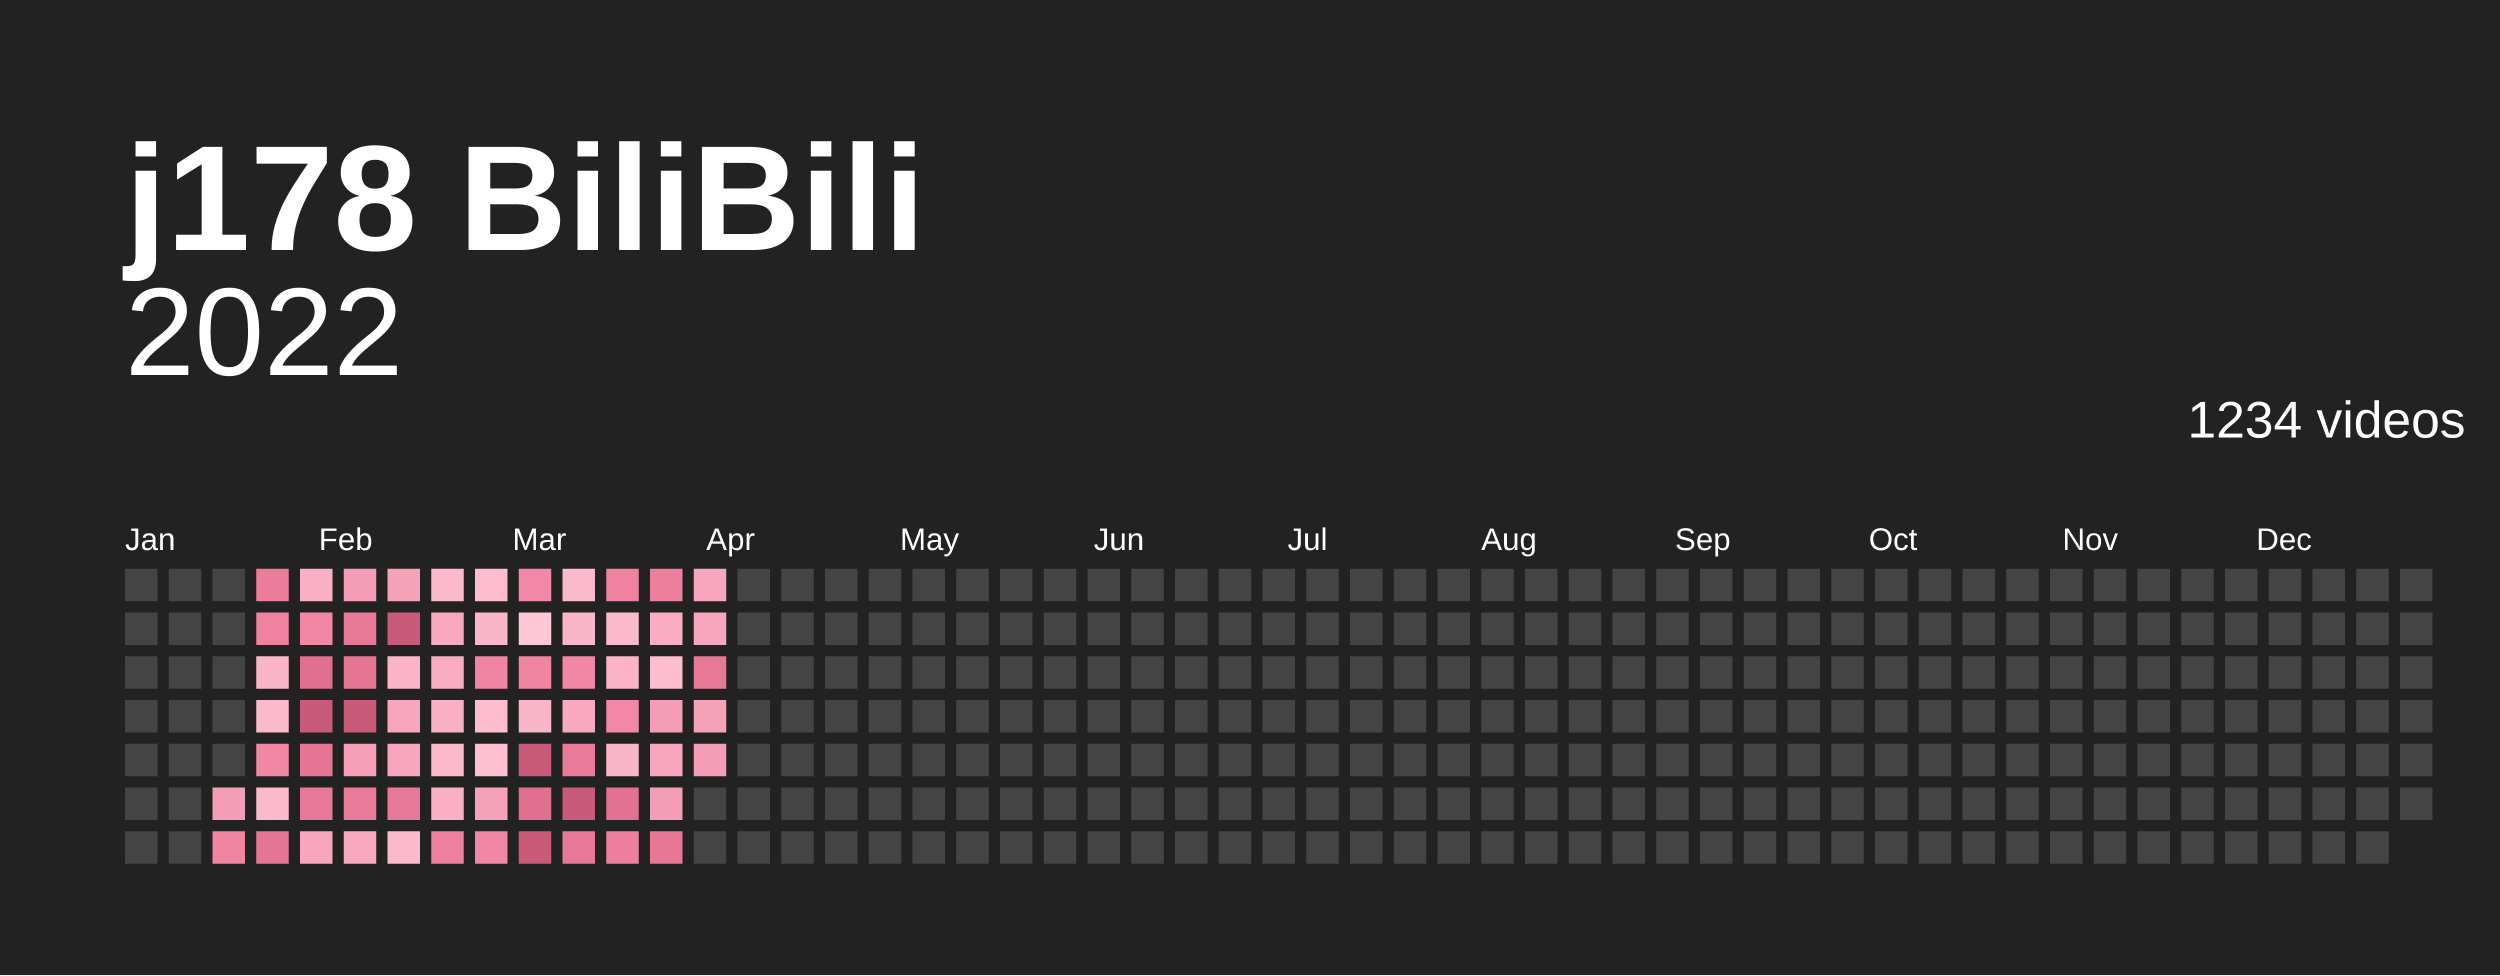
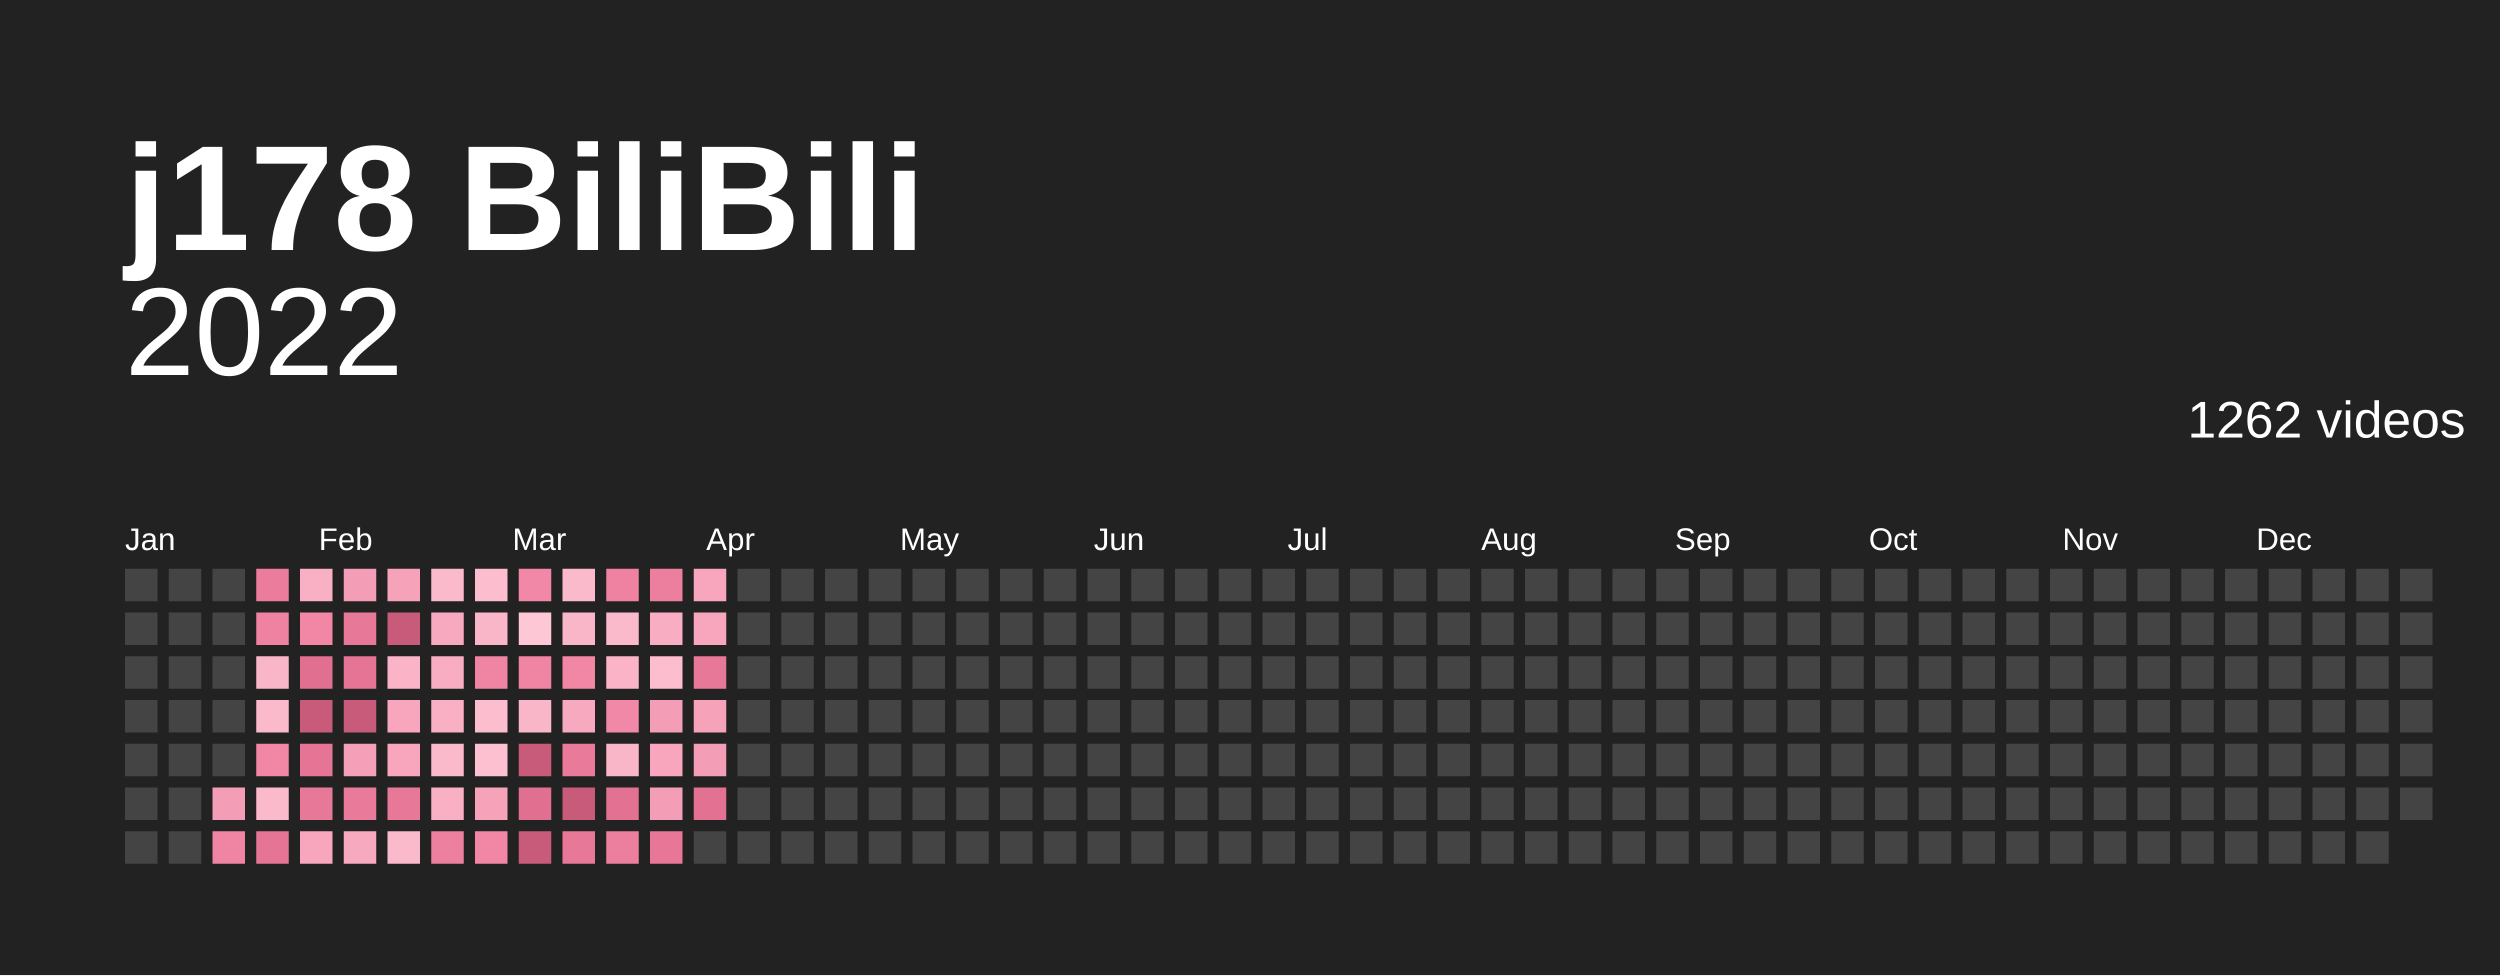
<svg xmlns="http://www.w3.org/2000/svg" baseProfile="full" height="78mm" version="1.1" viewBox="0,0,200,78" width="200mm">
  <defs />
  <rect fill="#222222" height="78" width="200" x="0" y="0" />
  <text fill="#ffffff" style="font-size:12px; font-family:Arial; font-weight:bold;" x="10" y="20">j178 BiliBili</text>
  <text alignment-baseline="hanging" fill="#ffffff" style="font-size:10.0px; font-family:Arial;" x="10" y="30">2022</text>
-   <text alignment-baseline="hanging" fill="#ffffff" style="font-size:4.125px; font-family:Arial;" x="175" y="35">1234 videos</text>
+   <text alignment-baseline="hanging" fill="#ffffff" style="font-size:4.125px; font-family:Arial;" x="175" y="35">1262 videos</text>
  <text fill="#ffffff" style="font-size:2.5px; font-family:Arial" x="10.0" y="44">Jan</text>
  <text fill="#ffffff" style="font-size:2.5px; font-family:Arial" x="25.5" y="44">Feb</text>
  <text fill="#ffffff" style="font-size:2.5px; font-family:Arial" x="41.0" y="44">Mar</text>
  <text fill="#ffffff" style="font-size:2.5px; font-family:Arial" x="56.5" y="44">Apr</text>
  <text fill="#ffffff" style="font-size:2.5px; font-family:Arial" x="72.0" y="44">May</text>
  <text fill="#ffffff" style="font-size:2.5px; font-family:Arial" x="87.5" y="44">Jun</text>
  <text fill="#ffffff" style="font-size:2.5px; font-family:Arial" x="103.0" y="44">Jul</text>
  <text fill="#ffffff" style="font-size:2.5px; font-family:Arial" x="118.5" y="44">Aug</text>
  <text fill="#ffffff" style="font-size:2.5px; font-family:Arial" x="134.0" y="44">Sep</text>
  <text fill="#ffffff" style="font-size:2.5px; font-family:Arial" x="149.5" y="44">Oct</text>
  <text fill="#ffffff" style="font-size:2.5px; font-family:Arial" x="165.0" y="44">Nov</text>
  <text fill="#ffffff" style="font-size:2.5px; font-family:Arial" x="180.5" y="44">Dec</text>
  <rect fill="#444444" height="2.6" width="2.6" x="10.0" y="45.5" />
  <rect fill="#444444" height="2.6" width="2.6" x="10.0" y="49.0" />
  <rect fill="#444444" height="2.6" width="2.6" x="10.0" y="52.5" />
  <rect fill="#444444" height="2.6" width="2.6" x="10.0" y="56.0" />
  <rect fill="#444444" height="2.6" width="2.6" x="10.0" y="59.5" />
  <rect fill="#444444" height="2.6" width="2.6" x="10.0" y="63.0" />
  <rect fill="#444444" height="2.6" width="2.6" x="10.0" y="66.5" />
  <rect fill="#444444" height="2.6" width="2.6" x="13.5" y="45.5" />
  <rect fill="#444444" height="2.6" width="2.6" x="13.5" y="49.0" />
  <rect fill="#444444" height="2.6" width="2.6" x="13.5" y="52.5" />
  <rect fill="#444444" height="2.6" width="2.6" x="13.5" y="56.0" />
  <rect fill="#444444" height="2.6" width="2.6" x="13.5" y="59.5" />
  <rect fill="#444444" height="2.6" width="2.6" x="13.5" y="63.0" />
  <rect fill="#444444" height="2.6" width="2.6" x="13.5" y="66.5" />
  <rect fill="#444444" height="2.6" width="2.6" x="17.0" y="45.5" />
  <rect fill="#444444" height="2.6" width="2.6" x="17.0" y="49.0" />
  <rect fill="#444444" height="2.6" width="2.6" x="17.0" y="52.5" />
  <rect fill="#444444" height="2.6" width="2.6" x="17.0" y="56.0" />
  <rect fill="#444444" height="2.6" width="2.6" x="17.0" y="59.5" />
  <rect fill="#f49db6" height="2.6" width="2.6" x="17.0" y="63.0" />
  <rect fill="#f084a3" height="2.6" width="2.6" x="17.0" y="66.5" />
  <rect fill="#eb7c9c" height="2.6" width="2.6" x="20.5" y="45.5" />
  <rect fill="#ef82a1" height="2.6" width="2.6" x="20.5" y="49.0" />
  <rect fill="#fab6c9" height="2.6" width="2.6" x="20.5" y="52.5" />
  <rect fill="#fbb9cc" height="2.6" width="2.6" x="20.5" y="56.0" />
  <rect fill="#f186a5" height="2.6" width="2.6" x="20.5" y="59.5" />
  <rect fill="#fbb9cc" height="2.6" width="2.6" x="20.5" y="63.0" />
  <rect fill="#e67595" height="2.6" width="2.6" x="20.5" y="66.5" />
  <rect fill="#f9b0c4" height="2.6" width="2.6" x="24.0" y="45.5" />
  <rect fill="#f186a5" height="2.6" width="2.6" x="24.0" y="49.0" />
  <rect fill="#e16f90" height="2.6" width="2.6" x="24.0" y="52.5" />
  <rect fill="#c95b7a" height="2.6" width="2.6" x="24.0" y="56.0" />
  <rect fill="#e67595" height="2.6" width="2.6" x="24.0" y="59.5" />
  <rect fill="#e87898" height="2.6" width="2.6" x="24.0" y="63.0" />
  <rect fill="#f7a6bd" height="2.6" width="2.6" x="24.0" y="66.5" />
  <rect fill="#f49db6" height="2.6" width="2.6" x="27.5" y="45.5" />
  <rect fill="#e87898" height="2.6" width="2.6" x="27.5" y="49.0" />
  <rect fill="#e67595" height="2.6" width="2.6" x="27.5" y="52.5" />
  <rect fill="#c95b7a" height="2.6" width="2.6" x="27.5" y="56.0" />
  <rect fill="#f5a0b8" height="2.6" width="2.6" x="27.5" y="59.5" />
  <rect fill="#ea7a9a" height="2.6" width="2.6" x="27.5" y="63.0" />
  <rect fill="#f7a9bf" height="2.6" width="2.6" x="27.5" y="66.5" />
  <rect fill="#f6a3ba" height="2.6" width="2.6" x="31.0" y="45.5" />
  <rect fill="#c95b7a" height="2.6" width="2.6" x="31.0" y="49.0" />
  <rect fill="#fab3c7" height="2.6" width="2.6" x="31.0" y="52.5" />
  <rect fill="#f7a6bd" height="2.6" width="2.6" x="31.0" y="56.0" />
  <rect fill="#f7a6bd" height="2.6" width="2.6" x="31.0" y="59.5" />
  <rect fill="#e87898" height="2.6" width="2.6" x="31.0" y="63.0" />
  <rect fill="#fbb9cc" height="2.6" width="2.6" x="31.0" y="66.5" />
  <rect fill="#fbb9cc" height="2.6" width="2.6" x="34.5" y="45.5" />
  <rect fill="#f7a9bf" height="2.6" width="2.6" x="34.5" y="49.0" />
  <rect fill="#f8adc2" height="2.6" width="2.6" x="34.5" y="52.5" />
  <rect fill="#f9b0c4" height="2.6" width="2.6" x="34.5" y="56.0" />
  <rect fill="#fbb9cc" height="2.6" width="2.6" x="34.5" y="59.5" />
  <rect fill="#f9b0c4" height="2.6" width="2.6" x="34.5" y="63.0" />
  <rect fill="#ed809f" height="2.6" width="2.6" x="34.5" y="66.5" />
  <rect fill="#fcbdce" height="2.6" width="2.6" x="38.0" y="45.5" />
  <rect fill="#fab6c9" height="2.6" width="2.6" x="38.0" y="49.0" />
  <rect fill="#f084a3" height="2.6" width="2.6" x="38.0" y="52.5" />
  <rect fill="#fcbdce" height="2.6" width="2.6" x="38.0" y="56.0" />
  <rect fill="#fcc0d1" height="2.6" width="2.6" x="38.0" y="59.5" />
  <rect fill="#f6a3ba" height="2.6" width="2.6" x="38.0" y="63.0" />
  <rect fill="#f186a5" height="2.6" width="2.6" x="38.0" y="66.5" />
  <rect fill="#f288a7" height="2.6" width="2.6" x="41.5" y="45.5" />
  <rect fill="#fdc7d6" height="2.6" width="2.6" x="41.5" y="49.0" />
  <rect fill="#f084a3" height="2.6" width="2.6" x="41.5" y="52.5" />
  <rect fill="#fab6c9" height="2.6" width="2.6" x="41.5" y="56.0" />
  <rect fill="#c95b7a" height="2.6" width="2.6" x="41.5" y="59.5" />
  <rect fill="#e16f90" height="2.6" width="2.6" x="41.5" y="63.0" />
  <rect fill="#c95b7a" height="2.6" width="2.6" x="41.5" y="66.5" />
  <rect fill="#fbb9cc" height="2.6" width="2.6" x="45.0" y="45.5" />
  <rect fill="#fab6c9" height="2.6" width="2.6" x="45.0" y="49.0" />
  <rect fill="#f186a5" height="2.6" width="2.6" x="45.0" y="52.5" />
  <rect fill="#f7a9bf" height="2.6" width="2.6" x="45.0" y="56.0" />
  <rect fill="#ea7a9a" height="2.6" width="2.6" x="45.0" y="59.5" />
  <rect fill="#c95b7a" height="2.6" width="2.6" x="45.0" y="63.0" />
  <rect fill="#e87898" height="2.6" width="2.6" x="45.0" y="66.5" />
  <rect fill="#ef82a1" height="2.6" width="2.6" x="48.5" y="45.5" />
  <rect fill="#fbb9cc" height="2.6" width="2.6" x="48.5" y="49.0" />
  <rect fill="#fab3c7" height="2.6" width="2.6" x="48.5" y="52.5" />
  <rect fill="#f288a7" height="2.6" width="2.6" x="48.5" y="56.0" />
  <rect fill="#fab6c9" height="2.6" width="2.6" x="48.5" y="59.5" />
  <rect fill="#e37191" height="2.6" width="2.6" x="48.5" y="63.0" />
  <rect fill="#ec7e9e" height="2.6" width="2.6" x="48.5" y="66.5" />
  <rect fill="#ec7e9e" height="2.6" width="2.6" x="52.0" y="45.5" />
  <rect fill="#f8adc2" height="2.6" width="2.6" x="52.0" y="49.0" />
  <rect fill="#fcbdce" height="2.6" width="2.6" x="52.0" y="52.5" />
  <rect fill="#f49db6" height="2.6" width="2.6" x="52.0" y="56.0" />
  <rect fill="#f7a6bd" height="2.6" width="2.6" x="52.0" y="59.5" />
  <rect fill="#f49db6" height="2.6" width="2.6" x="52.0" y="63.0" />
  <rect fill="#e77697" height="2.6" width="2.6" x="52.0" y="66.5" />
  <rect fill="#f7a6bd" height="2.6" width="2.6" x="55.5" y="45.5" />
  <rect fill="#f7a6bd" height="2.6" width="2.6" x="55.5" y="49.0" />
  <rect fill="#e87898" height="2.6" width="2.6" x="55.5" y="52.5" />
  <rect fill="#f6a3ba" height="2.6" width="2.6" x="55.5" y="56.0" />
  <rect fill="#f49db6" height="2.6" width="2.6" x="55.5" y="59.5" />
-   <rect fill="#444444" height="2.6" width="2.6" x="55.5" y="63.0" />
+   <rect fill="#e37191" height="2.6" width="2.6" x="55.5" y="63.0" />
  <rect fill="#444444" height="2.6" width="2.6" x="55.5" y="66.5" />
  <rect fill="#444444" height="2.6" width="2.6" x="59.0" y="45.5" />
  <rect fill="#444444" height="2.6" width="2.6" x="59.0" y="49.0" />
  <rect fill="#444444" height="2.6" width="2.6" x="59.0" y="52.5" />
  <rect fill="#444444" height="2.6" width="2.6" x="59.0" y="56.0" />
  <rect fill="#444444" height="2.6" width="2.6" x="59.0" y="59.5" />
  <rect fill="#444444" height="2.6" width="2.6" x="59.0" y="63.0" />
  <rect fill="#444444" height="2.6" width="2.6" x="59.0" y="66.5" />
  <rect fill="#444444" height="2.6" width="2.6" x="62.5" y="45.5" />
  <rect fill="#444444" height="2.6" width="2.6" x="62.5" y="49.0" />
  <rect fill="#444444" height="2.6" width="2.6" x="62.5" y="52.5" />
  <rect fill="#444444" height="2.6" width="2.6" x="62.5" y="56.0" />
  <rect fill="#444444" height="2.6" width="2.6" x="62.5" y="59.5" />
  <rect fill="#444444" height="2.6" width="2.6" x="62.5" y="63.0" />
  <rect fill="#444444" height="2.6" width="2.6" x="62.5" y="66.5" />
  <rect fill="#444444" height="2.6" width="2.6" x="66.0" y="45.5" />
  <rect fill="#444444" height="2.6" width="2.6" x="66.0" y="49.0" />
  <rect fill="#444444" height="2.6" width="2.6" x="66.0" y="52.5" />
  <rect fill="#444444" height="2.6" width="2.6" x="66.0" y="56.0" />
  <rect fill="#444444" height="2.6" width="2.6" x="66.0" y="59.5" />
  <rect fill="#444444" height="2.6" width="2.6" x="66.0" y="63.0" />
  <rect fill="#444444" height="2.6" width="2.6" x="66.0" y="66.5" />
  <rect fill="#444444" height="2.6" width="2.6" x="69.5" y="45.5" />
  <rect fill="#444444" height="2.6" width="2.6" x="69.5" y="49.0" />
  <rect fill="#444444" height="2.6" width="2.6" x="69.5" y="52.5" />
  <rect fill="#444444" height="2.6" width="2.6" x="69.5" y="56.0" />
  <rect fill="#444444" height="2.6" width="2.6" x="69.5" y="59.5" />
  <rect fill="#444444" height="2.6" width="2.6" x="69.5" y="63.0" />
  <rect fill="#444444" height="2.6" width="2.6" x="69.5" y="66.5" />
  <rect fill="#444444" height="2.6" width="2.6" x="73.0" y="45.5" />
  <rect fill="#444444" height="2.6" width="2.6" x="73.0" y="49.0" />
  <rect fill="#444444" height="2.6" width="2.6" x="73.0" y="52.5" />
  <rect fill="#444444" height="2.6" width="2.6" x="73.0" y="56.0" />
  <rect fill="#444444" height="2.6" width="2.6" x="73.0" y="59.5" />
  <rect fill="#444444" height="2.6" width="2.6" x="73.0" y="63.0" />
  <rect fill="#444444" height="2.6" width="2.6" x="73.0" y="66.5" />
  <rect fill="#444444" height="2.6" width="2.6" x="76.5" y="45.5" />
  <rect fill="#444444" height="2.6" width="2.6" x="76.5" y="49.0" />
  <rect fill="#444444" height="2.6" width="2.6" x="76.5" y="52.5" />
  <rect fill="#444444" height="2.6" width="2.6" x="76.5" y="56.0" />
  <rect fill="#444444" height="2.6" width="2.6" x="76.5" y="59.5" />
  <rect fill="#444444" height="2.6" width="2.6" x="76.5" y="63.0" />
  <rect fill="#444444" height="2.6" width="2.6" x="76.5" y="66.5" />
  <rect fill="#444444" height="2.6" width="2.6" x="80.0" y="45.5" />
  <rect fill="#444444" height="2.6" width="2.6" x="80.0" y="49.0" />
  <rect fill="#444444" height="2.6" width="2.6" x="80.0" y="52.5" />
  <rect fill="#444444" height="2.6" width="2.6" x="80.0" y="56.0" />
  <rect fill="#444444" height="2.6" width="2.6" x="80.0" y="59.5" />
  <rect fill="#444444" height="2.6" width="2.6" x="80.0" y="63.0" />
  <rect fill="#444444" height="2.6" width="2.6" x="80.0" y="66.5" />
  <rect fill="#444444" height="2.6" width="2.6" x="83.5" y="45.5" />
  <rect fill="#444444" height="2.6" width="2.6" x="83.5" y="49.0" />
  <rect fill="#444444" height="2.6" width="2.6" x="83.5" y="52.5" />
  <rect fill="#444444" height="2.6" width="2.6" x="83.5" y="56.0" />
  <rect fill="#444444" height="2.6" width="2.6" x="83.5" y="59.5" />
  <rect fill="#444444" height="2.6" width="2.6" x="83.5" y="63.0" />
  <rect fill="#444444" height="2.6" width="2.6" x="83.5" y="66.5" />
  <rect fill="#444444" height="2.6" width="2.6" x="87.0" y="45.5" />
  <rect fill="#444444" height="2.6" width="2.6" x="87.0" y="49.0" />
  <rect fill="#444444" height="2.6" width="2.6" x="87.0" y="52.5" />
  <rect fill="#444444" height="2.6" width="2.6" x="87.0" y="56.0" />
  <rect fill="#444444" height="2.6" width="2.6" x="87.0" y="59.5" />
  <rect fill="#444444" height="2.6" width="2.6" x="87.0" y="63.0" />
  <rect fill="#444444" height="2.6" width="2.6" x="87.0" y="66.5" />
  <rect fill="#444444" height="2.6" width="2.6" x="90.5" y="45.5" />
  <rect fill="#444444" height="2.6" width="2.6" x="90.5" y="49.0" />
  <rect fill="#444444" height="2.6" width="2.6" x="90.5" y="52.5" />
  <rect fill="#444444" height="2.6" width="2.6" x="90.5" y="56.0" />
  <rect fill="#444444" height="2.6" width="2.6" x="90.5" y="59.5" />
  <rect fill="#444444" height="2.6" width="2.6" x="90.5" y="63.0" />
  <rect fill="#444444" height="2.6" width="2.6" x="90.5" y="66.5" />
  <rect fill="#444444" height="2.6" width="2.6" x="94.0" y="45.5" />
  <rect fill="#444444" height="2.6" width="2.6" x="94.0" y="49.0" />
  <rect fill="#444444" height="2.6" width="2.6" x="94.0" y="52.5" />
  <rect fill="#444444" height="2.6" width="2.6" x="94.0" y="56.0" />
  <rect fill="#444444" height="2.6" width="2.6" x="94.0" y="59.5" />
  <rect fill="#444444" height="2.6" width="2.6" x="94.0" y="63.0" />
  <rect fill="#444444" height="2.6" width="2.6" x="94.0" y="66.5" />
  <rect fill="#444444" height="2.6" width="2.6" x="97.5" y="45.5" />
  <rect fill="#444444" height="2.6" width="2.6" x="97.5" y="49.0" />
  <rect fill="#444444" height="2.6" width="2.6" x="97.5" y="52.5" />
  <rect fill="#444444" height="2.6" width="2.6" x="97.5" y="56.0" />
  <rect fill="#444444" height="2.6" width="2.6" x="97.5" y="59.5" />
  <rect fill="#444444" height="2.6" width="2.6" x="97.5" y="63.0" />
  <rect fill="#444444" height="2.6" width="2.6" x="97.5" y="66.5" />
  <rect fill="#444444" height="2.6" width="2.6" x="101.0" y="45.5" />
  <rect fill="#444444" height="2.6" width="2.6" x="101.0" y="49.0" />
  <rect fill="#444444" height="2.6" width="2.6" x="101.0" y="52.5" />
  <rect fill="#444444" height="2.6" width="2.6" x="101.0" y="56.0" />
  <rect fill="#444444" height="2.6" width="2.6" x="101.0" y="59.5" />
  <rect fill="#444444" height="2.6" width="2.6" x="101.0" y="63.0" />
  <rect fill="#444444" height="2.6" width="2.6" x="101.0" y="66.5" />
  <rect fill="#444444" height="2.6" width="2.6" x="104.5" y="45.5" />
  <rect fill="#444444" height="2.6" width="2.6" x="104.5" y="49.0" />
  <rect fill="#444444" height="2.6" width="2.6" x="104.5" y="52.5" />
  <rect fill="#444444" height="2.6" width="2.6" x="104.5" y="56.0" />
  <rect fill="#444444" height="2.6" width="2.6" x="104.5" y="59.5" />
  <rect fill="#444444" height="2.6" width="2.6" x="104.5" y="63.0" />
  <rect fill="#444444" height="2.6" width="2.6" x="104.5" y="66.5" />
  <rect fill="#444444" height="2.6" width="2.6" x="108.0" y="45.5" />
  <rect fill="#444444" height="2.6" width="2.6" x="108.0" y="49.0" />
  <rect fill="#444444" height="2.6" width="2.6" x="108.0" y="52.5" />
  <rect fill="#444444" height="2.6" width="2.6" x="108.0" y="56.0" />
  <rect fill="#444444" height="2.6" width="2.6" x="108.0" y="59.5" />
  <rect fill="#444444" height="2.6" width="2.6" x="108.0" y="63.0" />
  <rect fill="#444444" height="2.6" width="2.6" x="108.0" y="66.5" />
  <rect fill="#444444" height="2.6" width="2.6" x="111.5" y="45.5" />
  <rect fill="#444444" height="2.6" width="2.6" x="111.5" y="49.0" />
  <rect fill="#444444" height="2.6" width="2.6" x="111.5" y="52.5" />
  <rect fill="#444444" height="2.6" width="2.6" x="111.5" y="56.0" />
  <rect fill="#444444" height="2.6" width="2.6" x="111.5" y="59.5" />
  <rect fill="#444444" height="2.6" width="2.6" x="111.5" y="63.0" />
  <rect fill="#444444" height="2.6" width="2.6" x="111.5" y="66.5" />
  <rect fill="#444444" height="2.6" width="2.6" x="115.0" y="45.5" />
  <rect fill="#444444" height="2.6" width="2.6" x="115.0" y="49.0" />
  <rect fill="#444444" height="2.6" width="2.6" x="115.0" y="52.5" />
  <rect fill="#444444" height="2.6" width="2.6" x="115.0" y="56.0" />
  <rect fill="#444444" height="2.6" width="2.6" x="115.0" y="59.5" />
  <rect fill="#444444" height="2.6" width="2.6" x="115.0" y="63.0" />
  <rect fill="#444444" height="2.6" width="2.6" x="115.0" y="66.5" />
  <rect fill="#444444" height="2.6" width="2.6" x="118.5" y="45.5" />
  <rect fill="#444444" height="2.6" width="2.6" x="118.5" y="49.0" />
  <rect fill="#444444" height="2.6" width="2.6" x="118.5" y="52.5" />
  <rect fill="#444444" height="2.6" width="2.6" x="118.5" y="56.0" />
  <rect fill="#444444" height="2.6" width="2.6" x="118.5" y="59.5" />
  <rect fill="#444444" height="2.6" width="2.6" x="118.5" y="63.0" />
  <rect fill="#444444" height="2.6" width="2.6" x="118.5" y="66.5" />
  <rect fill="#444444" height="2.6" width="2.6" x="122.0" y="45.5" />
  <rect fill="#444444" height="2.6" width="2.6" x="122.0" y="49.0" />
  <rect fill="#444444" height="2.6" width="2.6" x="122.0" y="52.5" />
  <rect fill="#444444" height="2.6" width="2.6" x="122.0" y="56.0" />
  <rect fill="#444444" height="2.6" width="2.6" x="122.0" y="59.5" />
  <rect fill="#444444" height="2.6" width="2.6" x="122.0" y="63.0" />
  <rect fill="#444444" height="2.6" width="2.6" x="122.0" y="66.5" />
  <rect fill="#444444" height="2.6" width="2.6" x="125.5" y="45.5" />
  <rect fill="#444444" height="2.6" width="2.6" x="125.5" y="49.0" />
  <rect fill="#444444" height="2.6" width="2.6" x="125.5" y="52.5" />
  <rect fill="#444444" height="2.6" width="2.6" x="125.5" y="56.0" />
  <rect fill="#444444" height="2.6" width="2.6" x="125.5" y="59.5" />
  <rect fill="#444444" height="2.6" width="2.6" x="125.5" y="63.0" />
  <rect fill="#444444" height="2.6" width="2.6" x="125.5" y="66.5" />
  <rect fill="#444444" height="2.6" width="2.6" x="129.0" y="45.5" />
  <rect fill="#444444" height="2.6" width="2.6" x="129.0" y="49.0" />
  <rect fill="#444444" height="2.6" width="2.6" x="129.0" y="52.5" />
  <rect fill="#444444" height="2.6" width="2.6" x="129.0" y="56.0" />
  <rect fill="#444444" height="2.6" width="2.6" x="129.0" y="59.5" />
  <rect fill="#444444" height="2.6" width="2.6" x="129.0" y="63.0" />
  <rect fill="#444444" height="2.6" width="2.6" x="129.0" y="66.5" />
  <rect fill="#444444" height="2.6" width="2.6" x="132.5" y="45.5" />
  <rect fill="#444444" height="2.6" width="2.6" x="132.5" y="49.0" />
  <rect fill="#444444" height="2.6" width="2.6" x="132.5" y="52.5" />
  <rect fill="#444444" height="2.6" width="2.6" x="132.5" y="56.0" />
  <rect fill="#444444" height="2.6" width="2.6" x="132.5" y="59.5" />
  <rect fill="#444444" height="2.6" width="2.6" x="132.5" y="63.0" />
  <rect fill="#444444" height="2.6" width="2.6" x="132.5" y="66.5" />
  <rect fill="#444444" height="2.6" width="2.6" x="136.0" y="45.5" />
  <rect fill="#444444" height="2.6" width="2.6" x="136.0" y="49.0" />
  <rect fill="#444444" height="2.6" width="2.6" x="136.0" y="52.5" />
  <rect fill="#444444" height="2.6" width="2.6" x="136.0" y="56.0" />
  <rect fill="#444444" height="2.6" width="2.6" x="136.0" y="59.5" />
  <rect fill="#444444" height="2.6" width="2.6" x="136.0" y="63.0" />
  <rect fill="#444444" height="2.6" width="2.6" x="136.0" y="66.5" />
  <rect fill="#444444" height="2.6" width="2.6" x="139.5" y="45.5" />
  <rect fill="#444444" height="2.6" width="2.6" x="139.5" y="49.0" />
  <rect fill="#444444" height="2.6" width="2.6" x="139.5" y="52.5" />
  <rect fill="#444444" height="2.6" width="2.6" x="139.5" y="56.0" />
  <rect fill="#444444" height="2.6" width="2.6" x="139.5" y="59.5" />
  <rect fill="#444444" height="2.6" width="2.6" x="139.5" y="63.0" />
  <rect fill="#444444" height="2.6" width="2.6" x="139.5" y="66.5" />
  <rect fill="#444444" height="2.6" width="2.6" x="143.0" y="45.5" />
  <rect fill="#444444" height="2.6" width="2.6" x="143.0" y="49.0" />
  <rect fill="#444444" height="2.6" width="2.6" x="143.0" y="52.5" />
  <rect fill="#444444" height="2.6" width="2.6" x="143.0" y="56.0" />
  <rect fill="#444444" height="2.6" width="2.6" x="143.0" y="59.5" />
  <rect fill="#444444" height="2.6" width="2.6" x="143.0" y="63.0" />
  <rect fill="#444444" height="2.6" width="2.6" x="143.0" y="66.5" />
  <rect fill="#444444" height="2.6" width="2.6" x="146.5" y="45.5" />
  <rect fill="#444444" height="2.6" width="2.6" x="146.5" y="49.0" />
  <rect fill="#444444" height="2.6" width="2.6" x="146.5" y="52.5" />
  <rect fill="#444444" height="2.6" width="2.6" x="146.5" y="56.0" />
  <rect fill="#444444" height="2.6" width="2.6" x="146.5" y="59.5" />
  <rect fill="#444444" height="2.6" width="2.6" x="146.5" y="63.0" />
  <rect fill="#444444" height="2.6" width="2.6" x="146.5" y="66.5" />
  <rect fill="#444444" height="2.6" width="2.6" x="150.0" y="45.5" />
  <rect fill="#444444" height="2.6" width="2.6" x="150.0" y="49.0" />
  <rect fill="#444444" height="2.6" width="2.6" x="150.0" y="52.5" />
  <rect fill="#444444" height="2.6" width="2.6" x="150.0" y="56.0" />
  <rect fill="#444444" height="2.6" width="2.6" x="150.0" y="59.5" />
  <rect fill="#444444" height="2.6" width="2.6" x="150.0" y="63.0" />
  <rect fill="#444444" height="2.6" width="2.6" x="150.0" y="66.5" />
  <rect fill="#444444" height="2.6" width="2.6" x="153.5" y="45.5" />
  <rect fill="#444444" height="2.6" width="2.6" x="153.5" y="49.0" />
  <rect fill="#444444" height="2.6" width="2.6" x="153.5" y="52.5" />
  <rect fill="#444444" height="2.6" width="2.6" x="153.5" y="56.0" />
  <rect fill="#444444" height="2.6" width="2.6" x="153.5" y="59.5" />
  <rect fill="#444444" height="2.6" width="2.6" x="153.5" y="63.0" />
  <rect fill="#444444" height="2.6" width="2.6" x="153.5" y="66.5" />
  <rect fill="#444444" height="2.6" width="2.6" x="157.0" y="45.5" />
  <rect fill="#444444" height="2.6" width="2.6" x="157.0" y="49.0" />
  <rect fill="#444444" height="2.6" width="2.6" x="157.0" y="52.5" />
  <rect fill="#444444" height="2.6" width="2.6" x="157.0" y="56.0" />
  <rect fill="#444444" height="2.6" width="2.6" x="157.0" y="59.5" />
  <rect fill="#444444" height="2.6" width="2.6" x="157.0" y="63.0" />
  <rect fill="#444444" height="2.6" width="2.6" x="157.0" y="66.5" />
  <rect fill="#444444" height="2.6" width="2.6" x="160.5" y="45.5" />
  <rect fill="#444444" height="2.6" width="2.6" x="160.5" y="49.0" />
  <rect fill="#444444" height="2.6" width="2.6" x="160.5" y="52.5" />
  <rect fill="#444444" height="2.6" width="2.6" x="160.5" y="56.0" />
  <rect fill="#444444" height="2.6" width="2.6" x="160.5" y="59.5" />
  <rect fill="#444444" height="2.6" width="2.6" x="160.5" y="63.0" />
  <rect fill="#444444" height="2.6" width="2.6" x="160.5" y="66.5" />
  <rect fill="#444444" height="2.6" width="2.6" x="164.0" y="45.5" />
  <rect fill="#444444" height="2.6" width="2.6" x="164.0" y="49.0" />
  <rect fill="#444444" height="2.6" width="2.6" x="164.0" y="52.5" />
  <rect fill="#444444" height="2.6" width="2.6" x="164.0" y="56.0" />
  <rect fill="#444444" height="2.6" width="2.6" x="164.0" y="59.5" />
  <rect fill="#444444" height="2.6" width="2.6" x="164.0" y="63.0" />
  <rect fill="#444444" height="2.6" width="2.6" x="164.0" y="66.5" />
  <rect fill="#444444" height="2.6" width="2.6" x="167.5" y="45.5" />
  <rect fill="#444444" height="2.6" width="2.6" x="167.5" y="49.0" />
  <rect fill="#444444" height="2.6" width="2.6" x="167.5" y="52.5" />
  <rect fill="#444444" height="2.6" width="2.6" x="167.5" y="56.0" />
  <rect fill="#444444" height="2.6" width="2.6" x="167.5" y="59.5" />
  <rect fill="#444444" height="2.6" width="2.6" x="167.5" y="63.0" />
  <rect fill="#444444" height="2.6" width="2.6" x="167.5" y="66.5" />
  <rect fill="#444444" height="2.6" width="2.6" x="171.0" y="45.5" />
  <rect fill="#444444" height="2.6" width="2.6" x="171.0" y="49.0" />
  <rect fill="#444444" height="2.6" width="2.6" x="171.0" y="52.5" />
  <rect fill="#444444" height="2.6" width="2.6" x="171.0" y="56.0" />
  <rect fill="#444444" height="2.6" width="2.6" x="171.0" y="59.5" />
  <rect fill="#444444" height="2.6" width="2.6" x="171.0" y="63.0" />
  <rect fill="#444444" height="2.6" width="2.6" x="171.0" y="66.5" />
  <rect fill="#444444" height="2.6" width="2.6" x="174.5" y="45.5" />
  <rect fill="#444444" height="2.6" width="2.6" x="174.5" y="49.0" />
  <rect fill="#444444" height="2.6" width="2.6" x="174.5" y="52.5" />
  <rect fill="#444444" height="2.6" width="2.6" x="174.5" y="56.0" />
  <rect fill="#444444" height="2.6" width="2.6" x="174.5" y="59.5" />
  <rect fill="#444444" height="2.6" width="2.6" x="174.5" y="63.0" />
  <rect fill="#444444" height="2.6" width="2.6" x="174.5" y="66.5" />
  <rect fill="#444444" height="2.6" width="2.6" x="178.0" y="45.5" />
  <rect fill="#444444" height="2.6" width="2.6" x="178.0" y="49.0" />
  <rect fill="#444444" height="2.6" width="2.6" x="178.0" y="52.5" />
  <rect fill="#444444" height="2.6" width="2.6" x="178.0" y="56.0" />
  <rect fill="#444444" height="2.6" width="2.6" x="178.0" y="59.5" />
  <rect fill="#444444" height="2.6" width="2.6" x="178.0" y="63.0" />
  <rect fill="#444444" height="2.6" width="2.6" x="178.0" y="66.5" />
  <rect fill="#444444" height="2.6" width="2.6" x="181.5" y="45.5" />
  <rect fill="#444444" height="2.6" width="2.6" x="181.5" y="49.0" />
  <rect fill="#444444" height="2.6" width="2.6" x="181.5" y="52.5" />
  <rect fill="#444444" height="2.6" width="2.6" x="181.5" y="56.0" />
  <rect fill="#444444" height="2.6" width="2.6" x="181.5" y="59.5" />
  <rect fill="#444444" height="2.6" width="2.6" x="181.5" y="63.0" />
  <rect fill="#444444" height="2.6" width="2.6" x="181.5" y="66.5" />
  <rect fill="#444444" height="2.6" width="2.6" x="185.0" y="45.5" />
  <rect fill="#444444" height="2.6" width="2.6" x="185.0" y="49.0" />
  <rect fill="#444444" height="2.6" width="2.6" x="185.0" y="52.5" />
  <rect fill="#444444" height="2.6" width="2.6" x="185.0" y="56.0" />
  <rect fill="#444444" height="2.6" width="2.6" x="185.0" y="59.5" />
  <rect fill="#444444" height="2.6" width="2.6" x="185.0" y="63.0" />
  <rect fill="#444444" height="2.6" width="2.6" x="185.0" y="66.5" />
  <rect fill="#444444" height="2.6" width="2.6" x="188.5" y="45.5" />
  <rect fill="#444444" height="2.6" width="2.6" x="188.5" y="49.0" />
  <rect fill="#444444" height="2.6" width="2.6" x="188.5" y="52.5" />
  <rect fill="#444444" height="2.6" width="2.6" x="188.5" y="56.0" />
  <rect fill="#444444" height="2.6" width="2.6" x="188.5" y="59.5" />
  <rect fill="#444444" height="2.6" width="2.6" x="188.5" y="63.0" />
  <rect fill="#444444" height="2.6" width="2.6" x="188.5" y="66.5" />
  <rect fill="#444444" height="2.6" width="2.6" x="192.0" y="45.5" />
  <rect fill="#444444" height="2.6" width="2.6" x="192.0" y="49.0" />
  <rect fill="#444444" height="2.6" width="2.6" x="192.0" y="52.5" />
  <rect fill="#444444" height="2.6" width="2.6" x="192.0" y="56.0" />
  <rect fill="#444444" height="2.6" width="2.6" x="192.0" y="59.5" />
  <rect fill="#444444" height="2.6" width="2.6" x="192.0" y="63.0" />
</svg>
